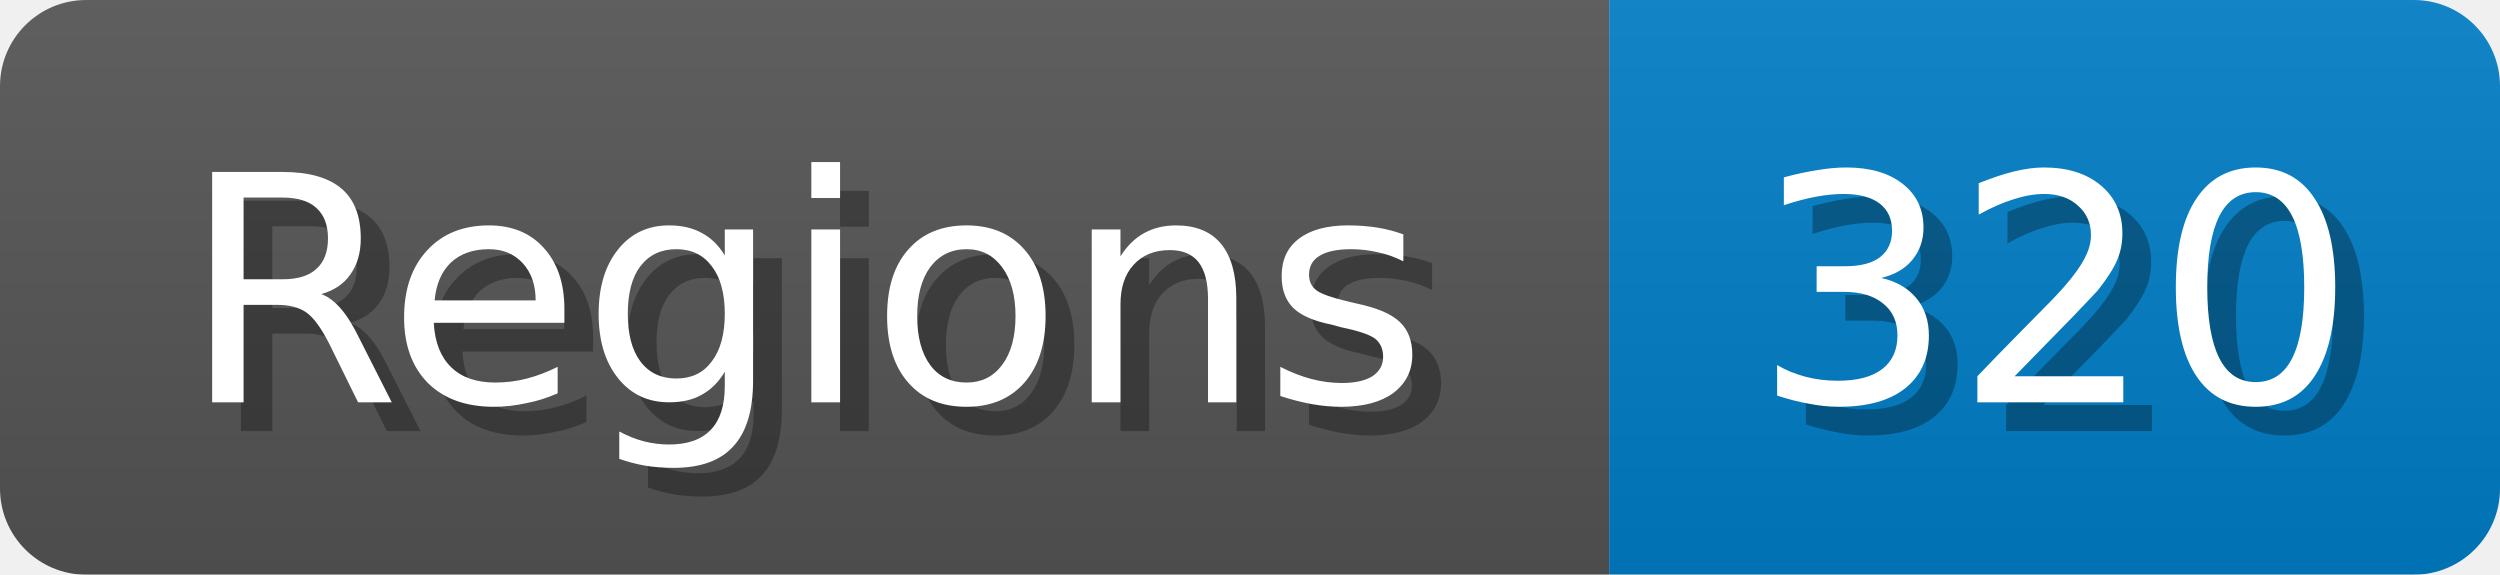
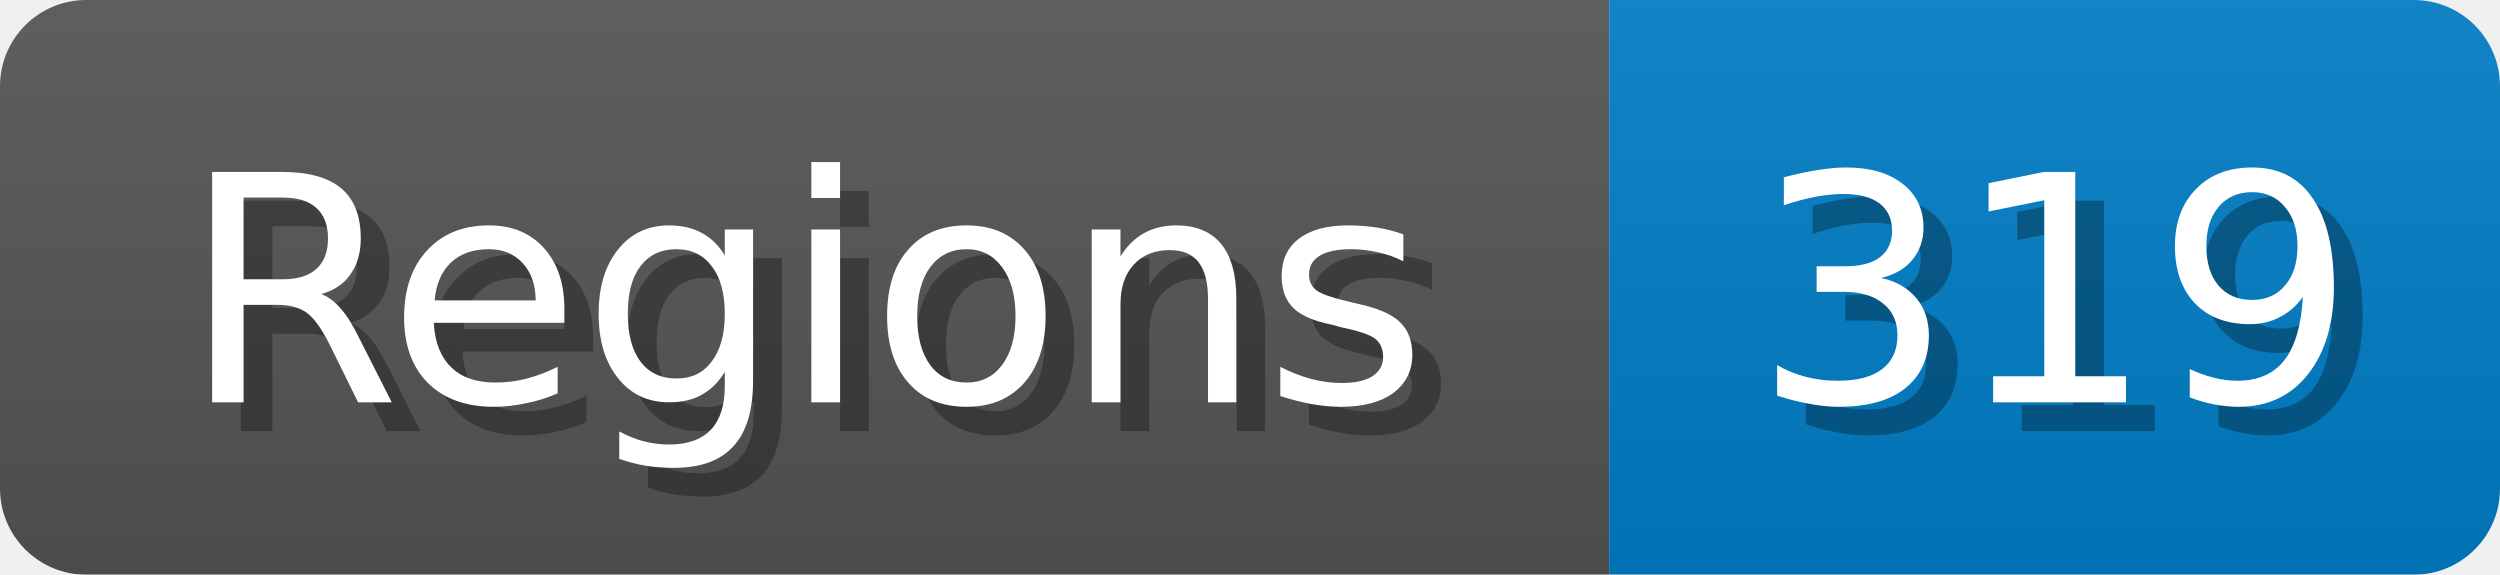
<svg xmlns="http://www.w3.org/2000/svg" width="87" height="20">
  <linearGradient id="b" x2="0" y2="100%">
    <stop offset="0" stop-color="#bbb" stop-opacity=".1" />
    <stop offset="1" stop-opacity=".1" />
  </linearGradient>
  <mask id="anybadge_1">
    <rect width="87" height="20" rx="3" fill="#fff" />
  </mask>
  <g mask="url(#anybadge_1)">
    <path fill="#555" d="M0 0h56v20H0z" />
    <path fill="#007ec6" d="M56 0h31v20H56z" />
    <path fill="url(#b)" d="M0 0h87v20H0z" />
  </g>
  <g fill="#fff" text-anchor="middle" font-family="DejaVu Sans,Verdana,Geneva,sans-serif" font-size="11">
    <text x="29.0" y="15" fill="#010101" fill-opacity=".3">Regions</text>
    <text x="28.0" y="14">Regions</text>
  </g>
  <g fill="#fff" text-anchor="middle" font-family="DejaVu Sans,Verdana,Geneva,sans-serif" font-size="11">
-     <text x="72.5" y="15" fill="#010101" fill-opacity=".3">320</text>
-     <text x="71.5" y="14">320</text>
+     <text x="72.5" y="15" fill="#010101" fill-opacity=".3">319</text>
+     <text x="71.5" y="14">319</text>
  </g>
</svg>
